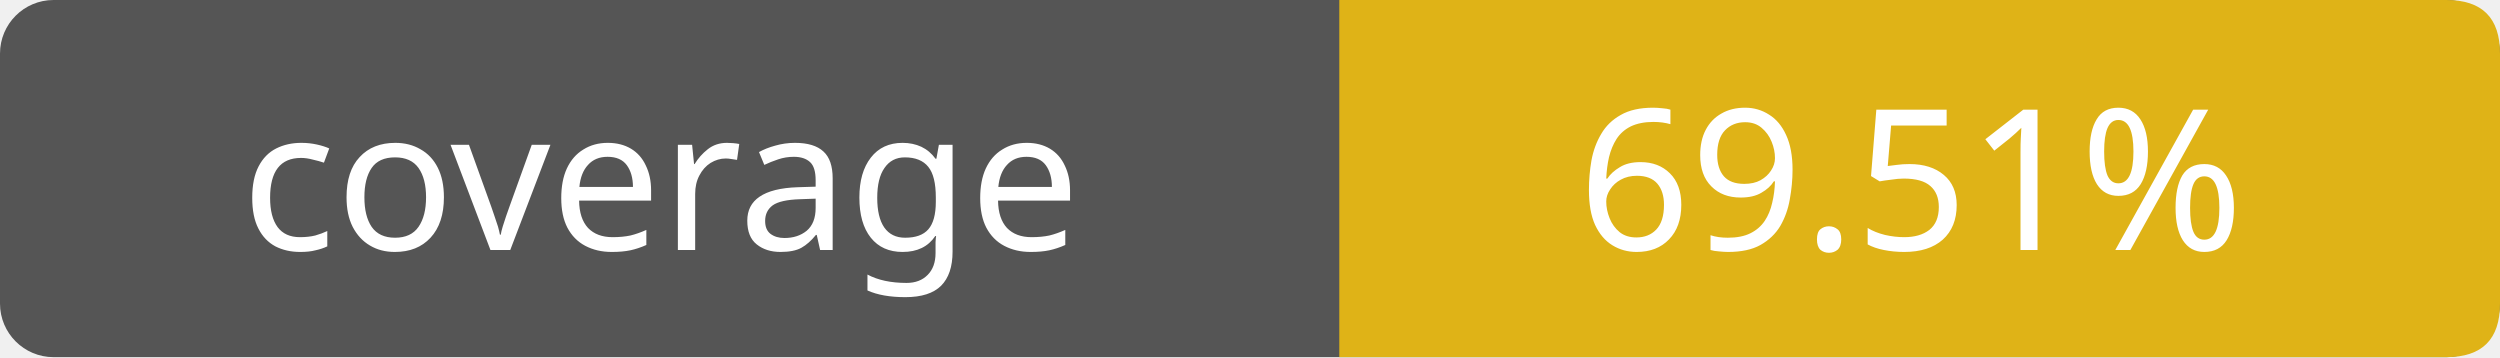
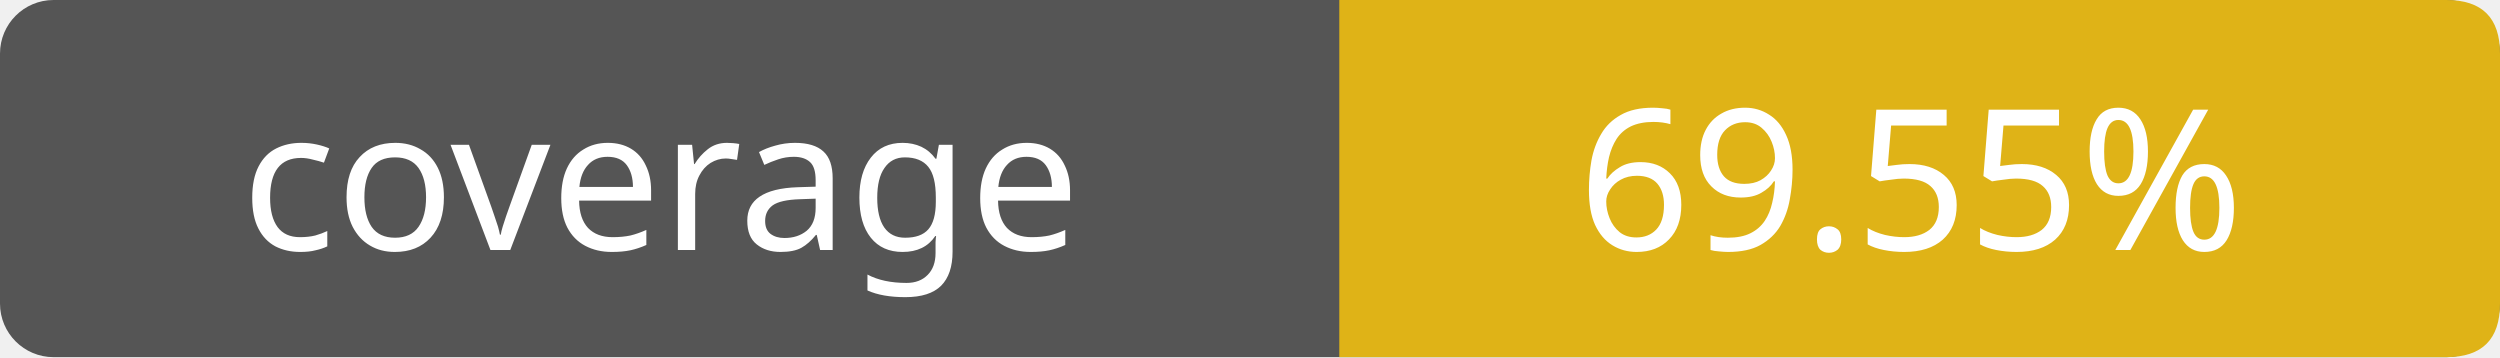
- <svg xmlns="http://www.w3.org/2000/svg" width="140" height="20" role="img" aria-label="coverage: 69.51%">
+ <svg xmlns="http://www.w3.org/2000/svg" width="140" height="20" role="img" aria-label="coverage: 69.55%">
  <rect width="140" height="20" rx="3" fill="#555" />
  <path fill="#dfb317" d="M75 0h62q3 0 3 3v14q0 3-3 3H75z" />
  <g fill="#fff" text-anchor="middle" font-family="Verdana,sans-serif" font-size="11">
    <text x="37" y="14">coverage</text>
-     <text x="107" y="14">69.51%</text>
+     <text x="107" y="14">69.55%</text>
  </g>
</svg>
